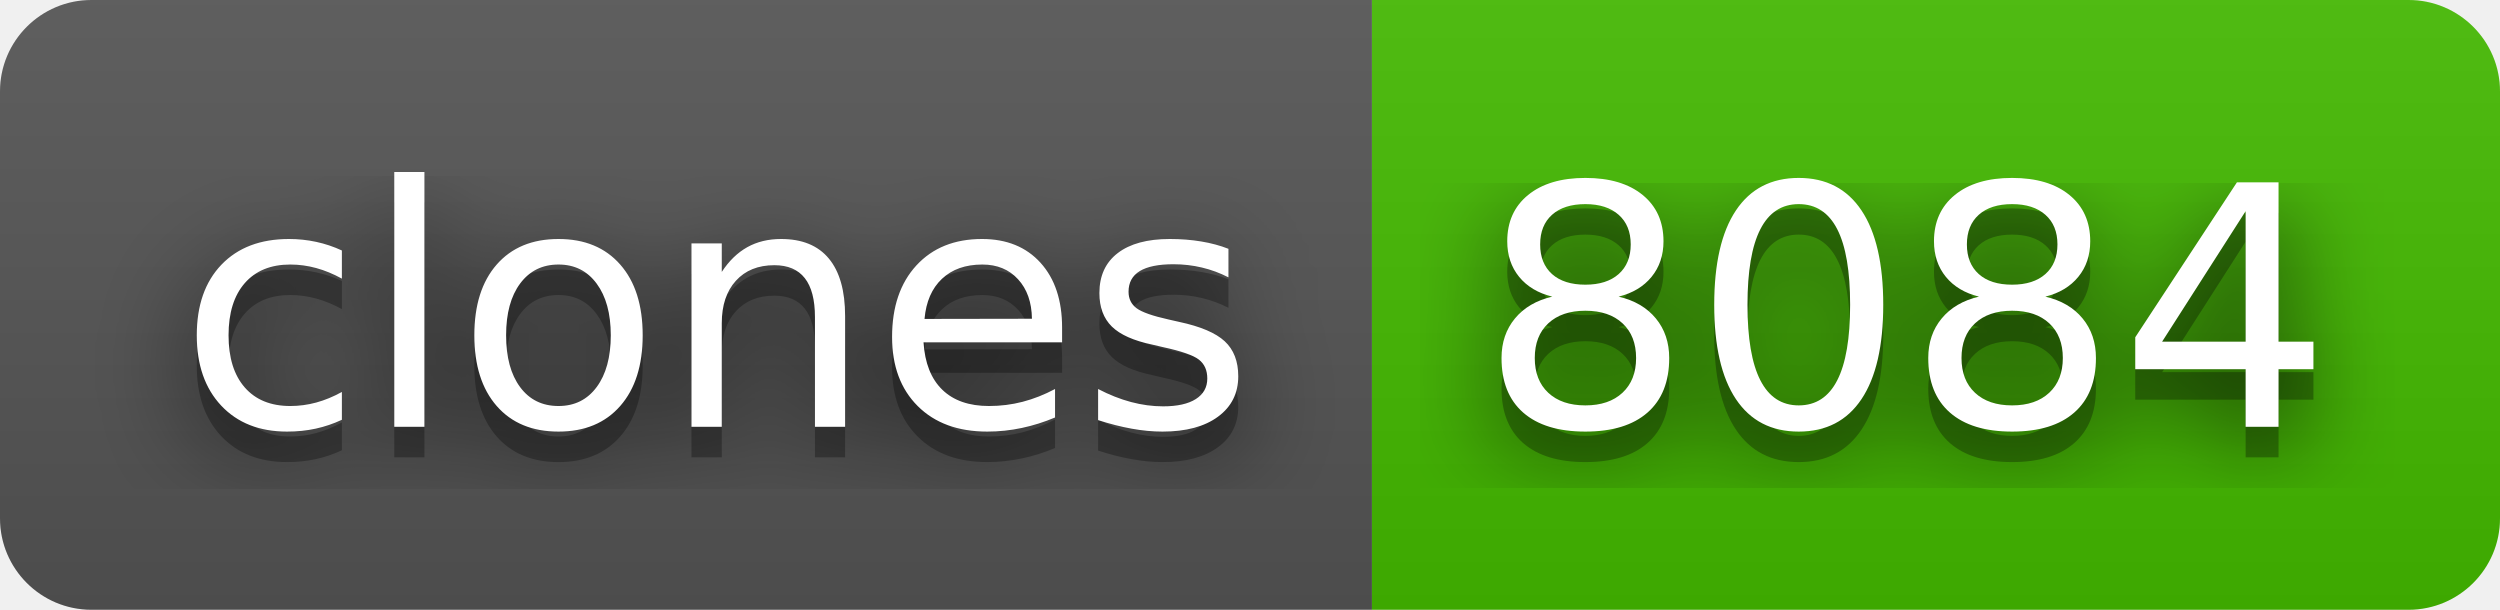
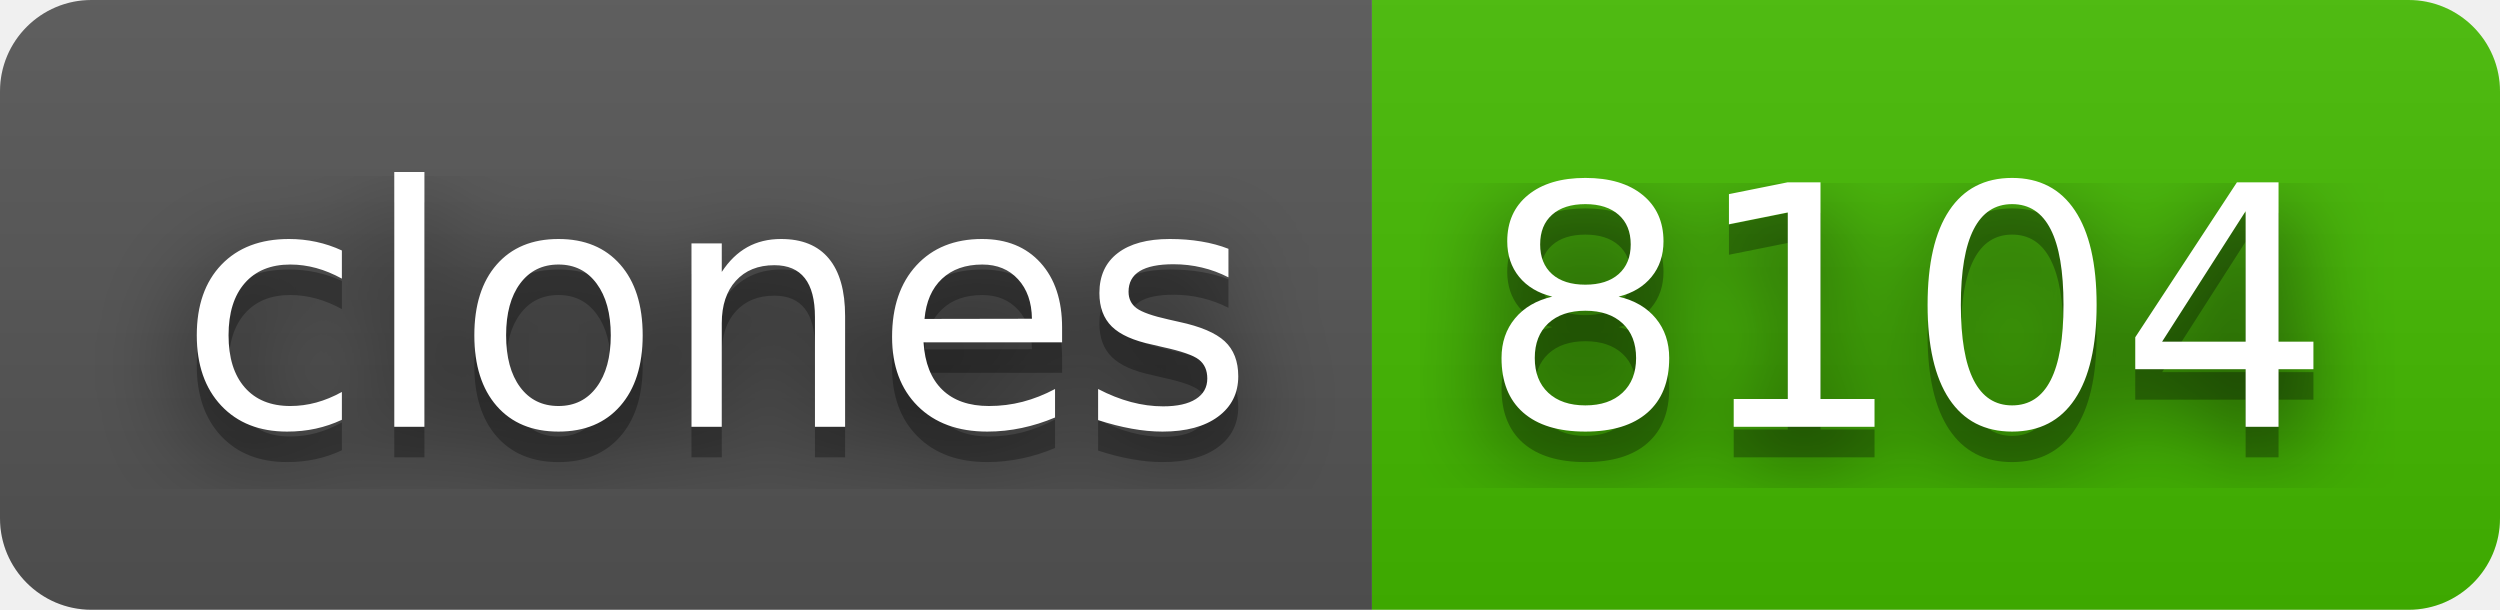
- <svg xmlns="http://www.w3.org/2000/svg" width="82" height="20" role="img" aria-label="clones: 8084">
+ <svg xmlns="http://www.w3.org/2000/svg" width="82" height="20" role="img" aria-label="clones: 8104">
  <filter id="blur">
    <feGaussianBlur stdDeviation="16" />
  </filter>
  <linearGradient id="s" x2="0" y2="100%">
    <stop offset="0" stop-color="#bbb" stop-opacity=".1" />
    <stop offset="1" stop-opacity=".1" />
  </linearGradient>
  <clipPath id="r">
    <rect width="82" height="20" rx="3" />
  </clipPath>
  <g clip-path="url(#r)">
    <rect width="45" height="20" fill="#555" />
    <rect x="45" width="37" height="20" fill="#4b0" />
    <rect width="82" height="20" fill="url(#s)" />
  </g>
  <g fill="#fff" text-anchor="middle" font-family="Verdana,Geneva,DejaVu Sans,sans-serif" text-rendering="geometricPrecision" font-size="110">
    <g transform="scale(.1)">
      <g aria-hidden="true" fill="#010101">
        <text x="235" y="150" fill-opacity=".8" filter="url(#blur)" textLength="350">clones</text>
        <text x="235" y="150" fill-opacity=".3" textLength="350">clones</text>
      </g>
      <text x="235" y="140" textLength="350">clones</text>
    </g>
    <g transform="scale(.1)">
      <g aria-hidden="true" fill="#010101">
-         <text x="625" y="150" fill-opacity=".8" filter="url(#blur)" textLength="270">8084</text>
-         <text x="625" y="150" fill-opacity=".3" textLength="270">8084</text>
+         <text x="625" y="150" fill-opacity=".8" filter="url(#blur)" textLength="270">8104</text>
+         <text x="625" y="150" fill-opacity=".3" textLength="270">8104</text>
      </g>
-       <text x="625" y="140" textLength="270">8084</text>
+       <text x="625" y="140" textLength="270">8104</text>
    </g>
  </g>
</svg>
